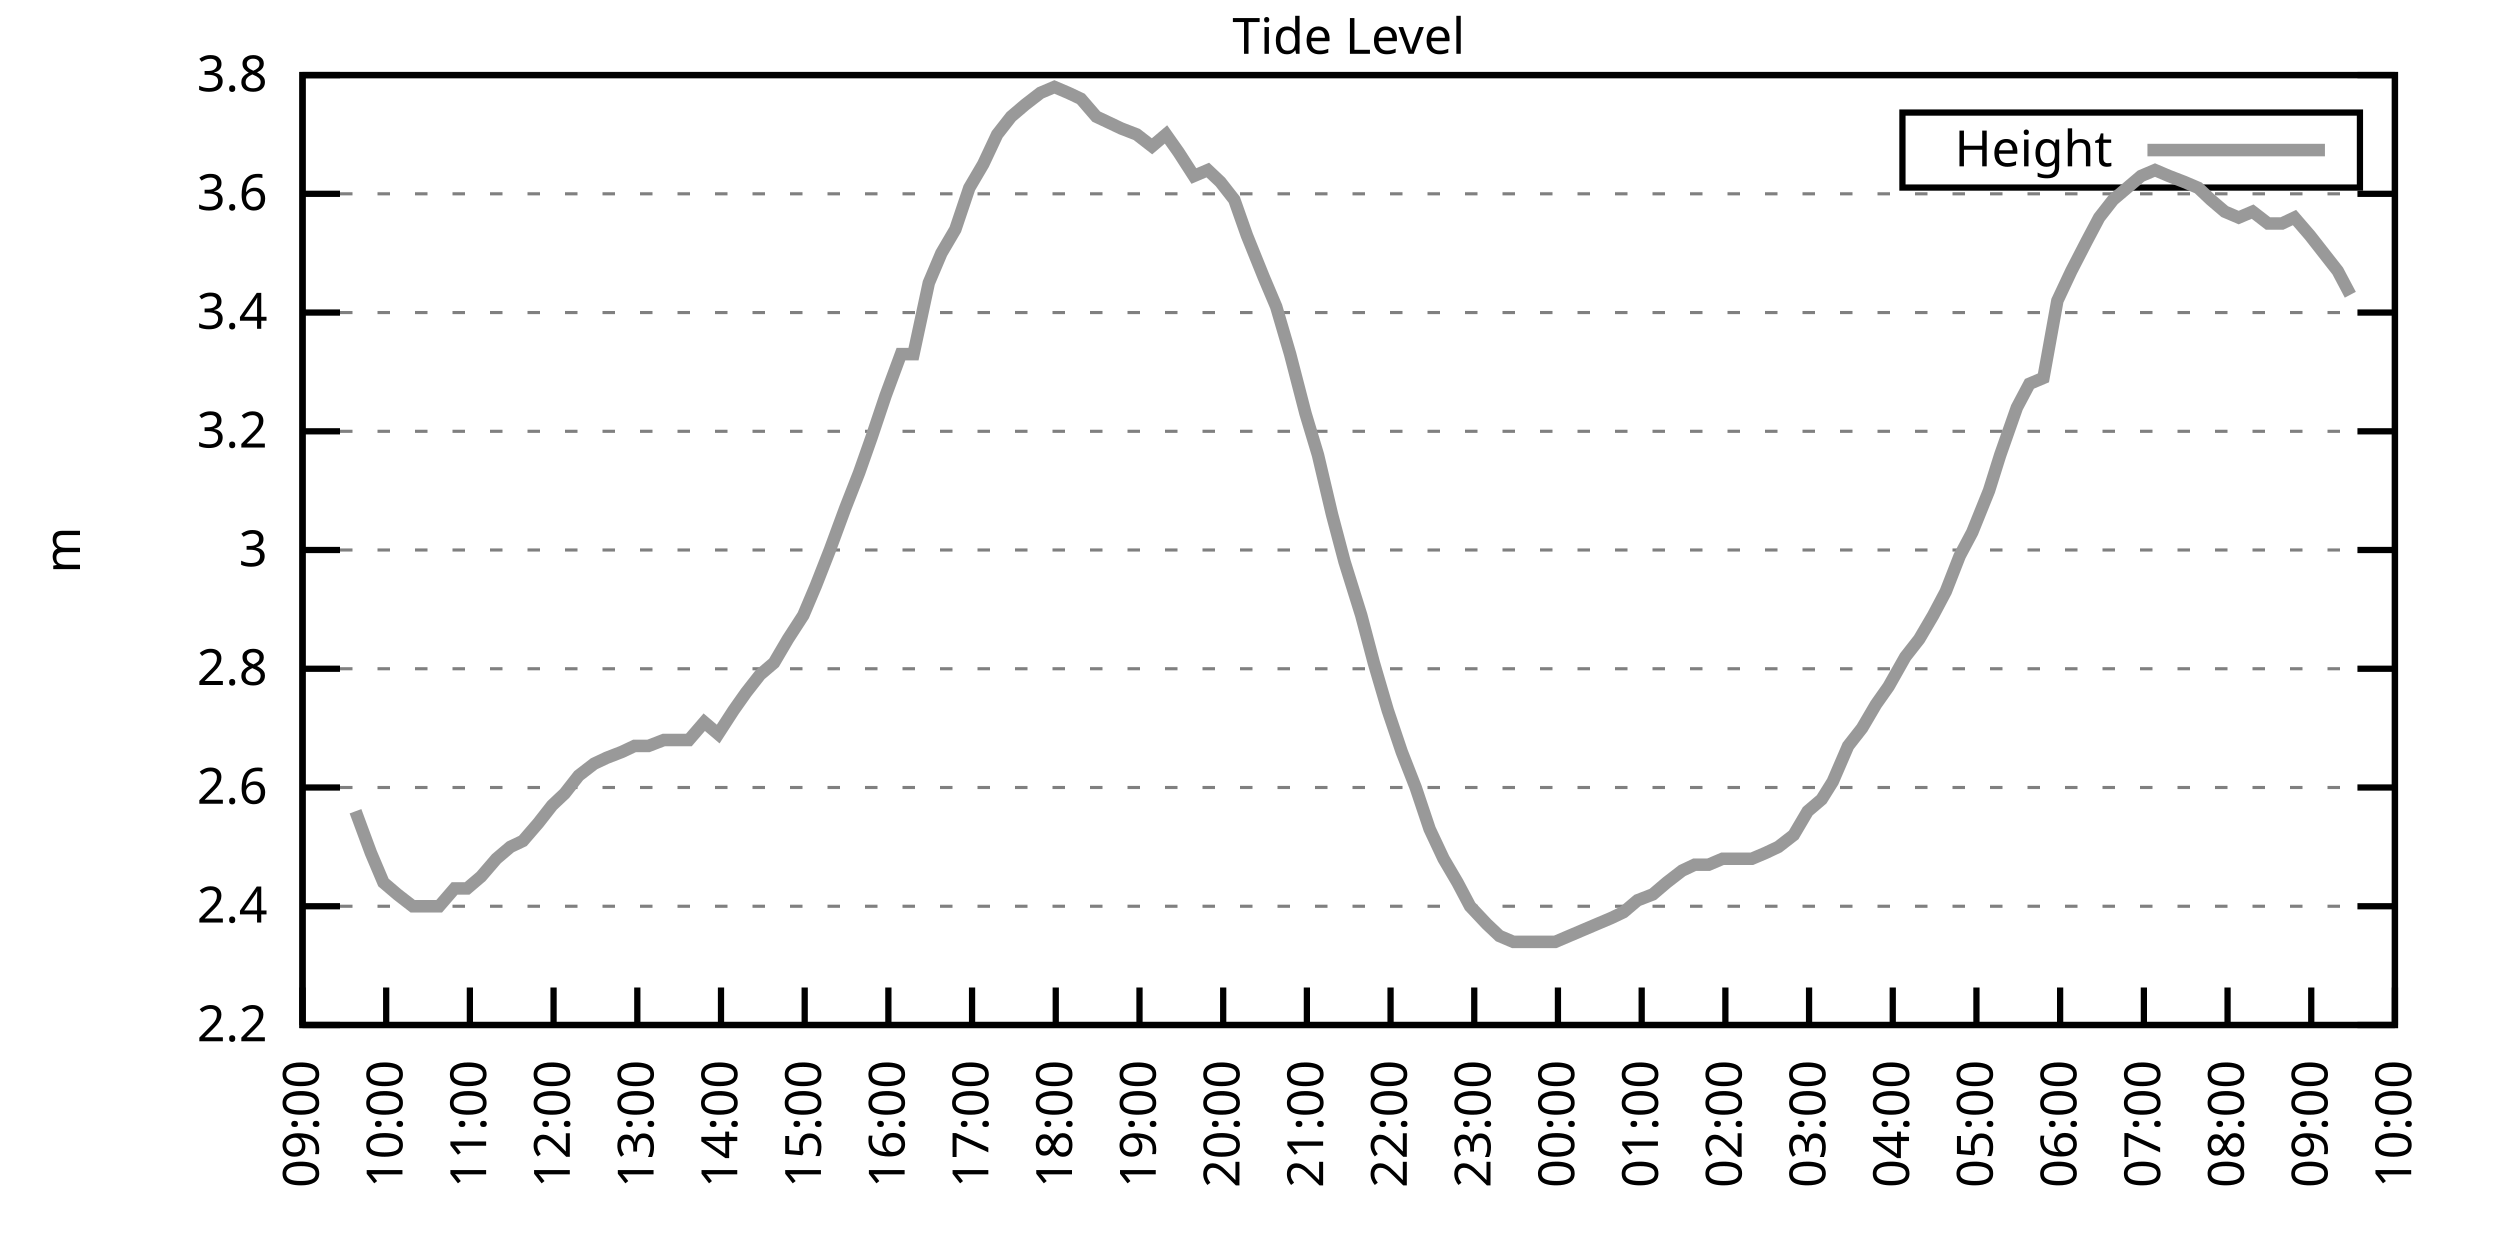
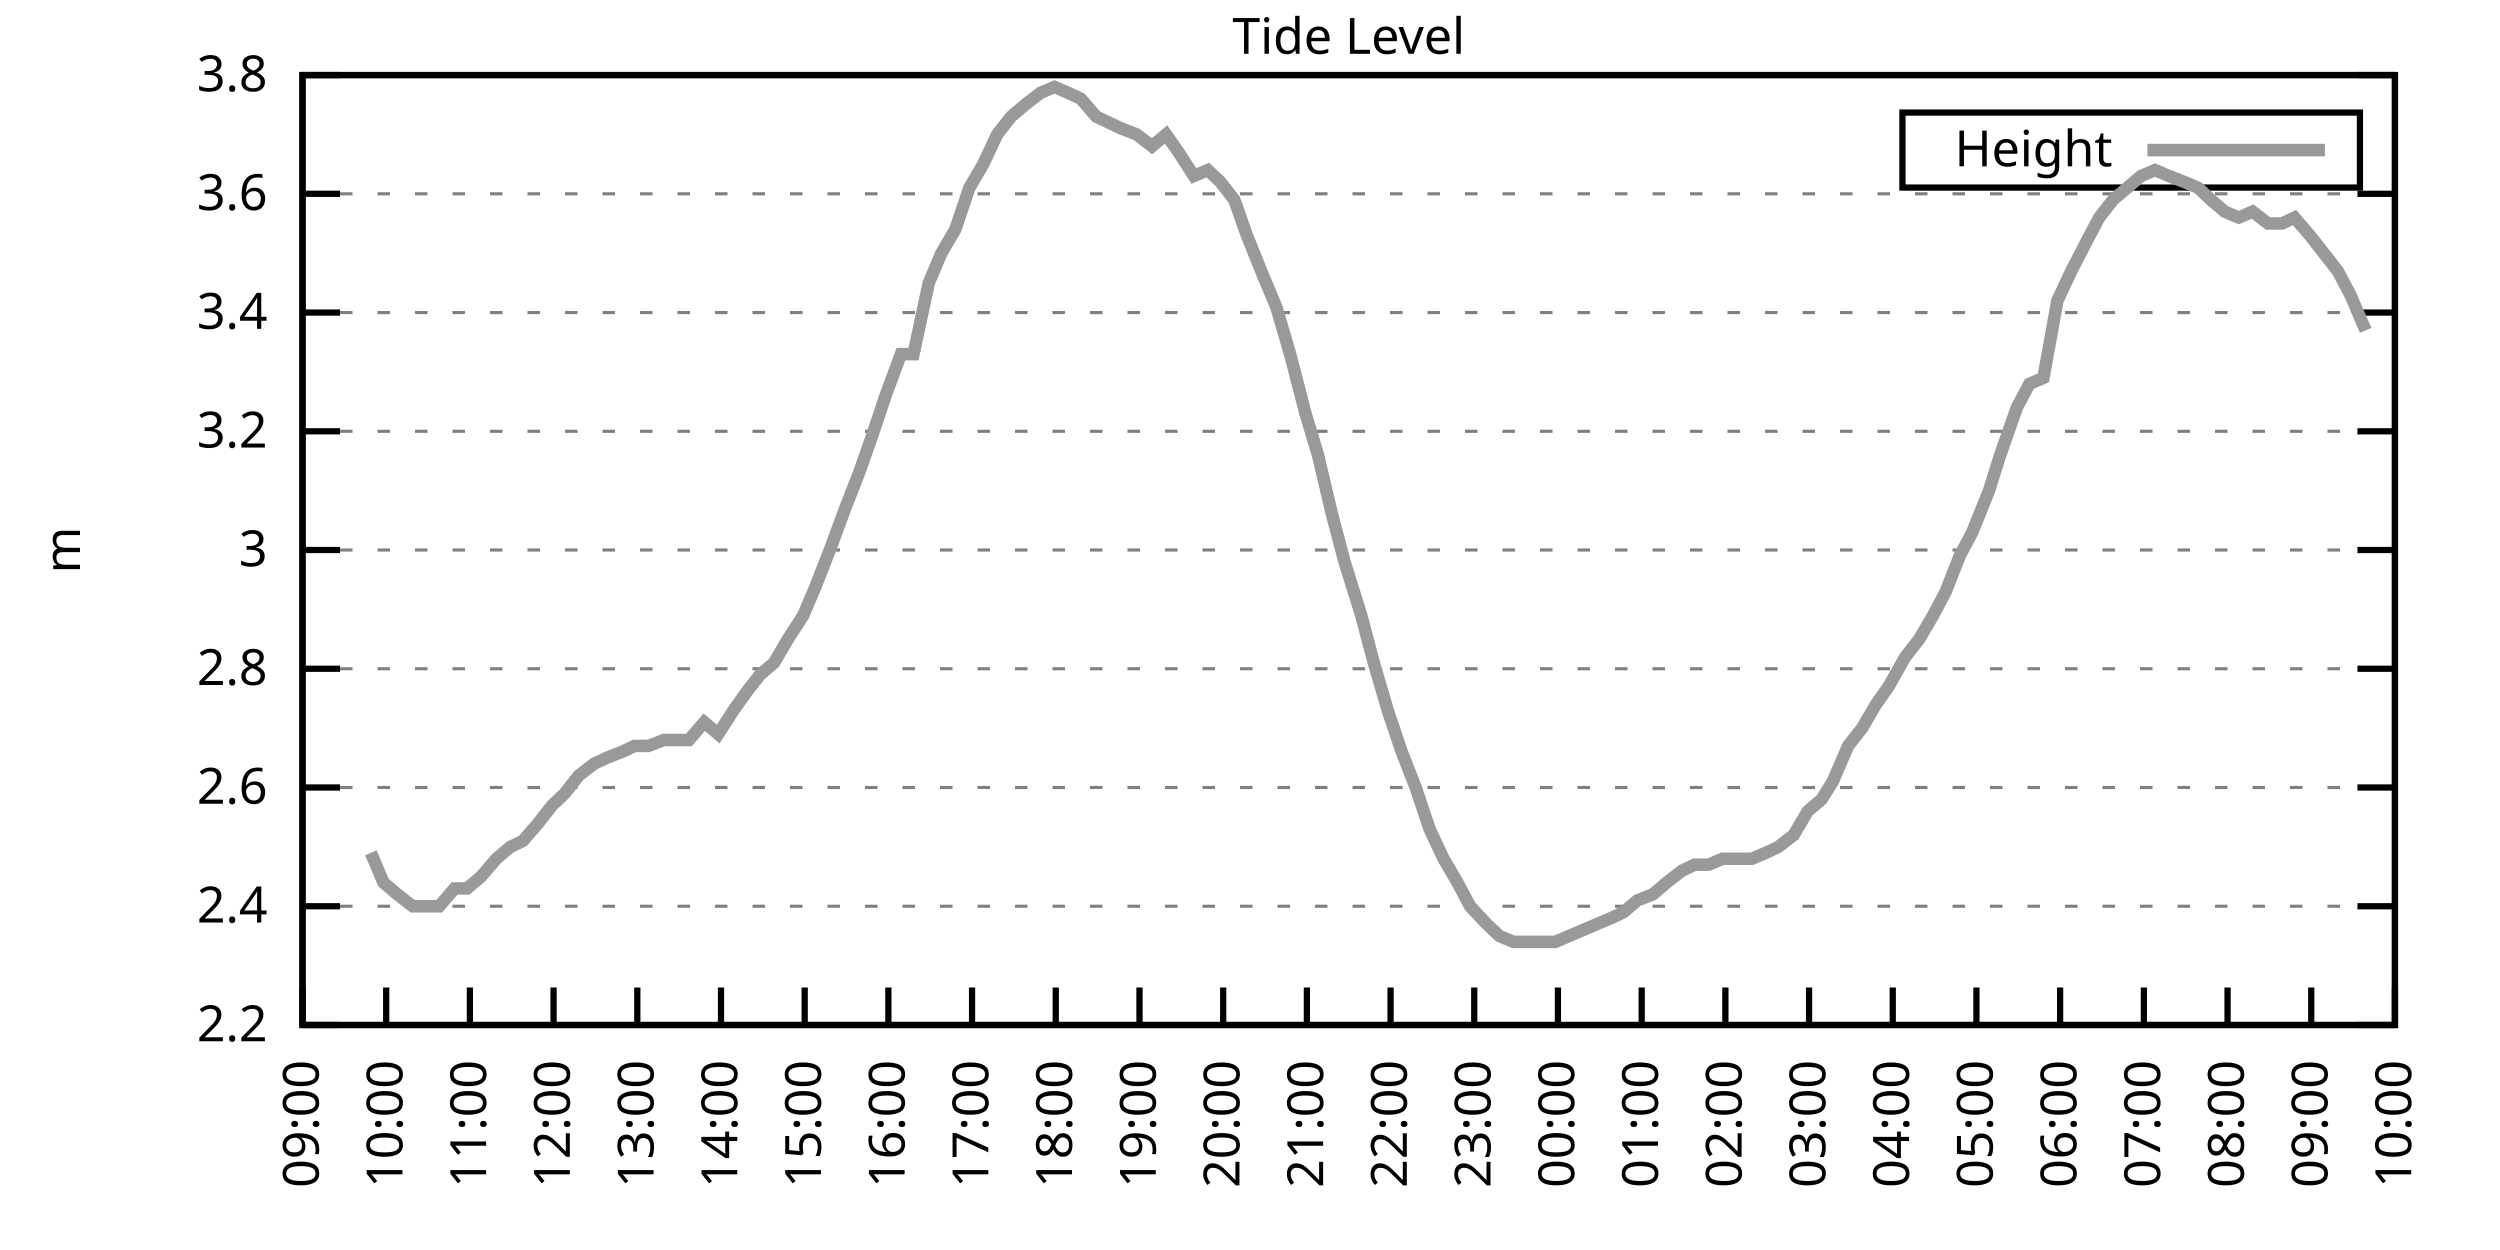
<svg xmlns="http://www.w3.org/2000/svg" xmlns:xlink="http://www.w3.org/1999/xlink" width="400" height="200" viewBox="0 0 400 200">
  <g id="gnuplot_canvas">
    <rect x="0" y="0" width="400" height="200" fill="none" />
    <defs>
      <circle id="gpDot" r="0.5" stroke-width="0.5" stroke="currentColor" />
      <path id="gpPt0" stroke-width="0.333" stroke="currentColor" d="M-1,0 h2 M0,-1 v2" />
      <path id="gpPt1" stroke-width="0.333" stroke="currentColor" d="M-1,-1 L1,1 M1,-1 L-1,1" />
      <path id="gpPt2" stroke-width="0.333" stroke="currentColor" d="M-1,0 L1,0 M0,-1 L0,1 M-1,-1 L1,1 M-1,1 L1,-1" />
      <rect id="gpPt3" stroke-width="0.333" stroke="currentColor" x="-1" y="-1" width="2" height="2" />
      <rect id="gpPt4" stroke-width="0.333" stroke="currentColor" fill="currentColor" x="-1" y="-1" width="2" height="2" />
      <circle id="gpPt5" stroke-width="0.333" stroke="currentColor" cx="0" cy="0" r="1" />
      <use xlink:href="#gpPt5" id="gpPt6" fill="currentColor" stroke="none" />
      <path id="gpPt7" stroke-width="0.333" stroke="currentColor" d="M0,-1.33 L-1.33,0.67 L1.33,0.67 z" />
      <use xlink:href="#gpPt7" id="gpPt8" fill="currentColor" stroke="none" />
      <use xlink:href="#gpPt7" id="gpPt9" stroke="currentColor" transform="rotate(180)" />
      <use xlink:href="#gpPt9" id="gpPt10" fill="currentColor" stroke="none" />
      <use xlink:href="#gpPt3" id="gpPt11" stroke="currentColor" transform="rotate(45)" />
      <use xlink:href="#gpPt11" id="gpPt12" fill="currentColor" stroke="none" />
      <path id="gpPt13" stroke-width="0.333" stroke="currentColor" d="M0,1.330 L1.265,0.411 L0.782,-1.067 L-0.782,-1.076 L-1.265,0.411 z" />
      <use xlink:href="#gpPt13" id="gpPt14" fill="currentColor" stroke="none" />
      <filter id="textbox" filterUnits="objectBoundingBox" x="0" y="0" height="1" width="1">
        <feFlood flood-color="white" flood-opacity="1" result="bgnd" />
        <feComposite in="SourceGraphic" in2="bgnd" operator="atop" />
      </filter>
      <filter id="greybox" filterUnits="objectBoundingBox" x="0" y="0" height="1" width="1">
        <feFlood flood-color="lightgrey" flood-opacity="1" result="grey" />
        <feComposite in="SourceGraphic" in2="grey" operator="atop" />
      </filter>
    </defs>
    <g fill="none" color="white" stroke="currentColor" stroke-width="1.00" stroke-linecap="butt" stroke-linejoin="miter">
</g>
    <g fill="none" color="black" stroke="currentColor" stroke-width="1.00" stroke-linecap="butt" stroke-linejoin="miter">
      <g stroke="none" shape-rendering="crispEdges">
        <polygon fill="rgb(255, 255, 255)" points="48.40,164.00 383.18,164.00 383.18,12.02 48.40,12.02 " />
      </g>
    </g>
    <g fill="none" color="black" stroke="currentColor" stroke-width="1.00" stroke-linecap="butt" stroke-linejoin="miter">
</g>
    <g fill="none" color="black" stroke="black" stroke-width="0.50" stroke-linecap="butt" stroke-linejoin="miter">
</g>
    <g fill="none" color="gray" stroke="currentColor" stroke-width="0.50" stroke-linecap="butt" stroke-linejoin="miter">
      <path stroke="gray" stroke-dasharray="2,4" class="gridline" d="M48.40,164.00 L383.19,164.00  " />
    </g>
    <g fill="none" color="gray" stroke="gray" stroke-width="1.00" stroke-linecap="butt" stroke-linejoin="miter">
</g>
    <g fill="none" color="black" stroke="currentColor" stroke-width="1.00" stroke-linecap="butt" stroke-linejoin="miter">
      <path stroke="black" d="M48.40,164.00 L54.40,164.00 M383.19,164.00 L377.19,164.00  " />
      <g transform="translate(42.80,166.60)" stroke="none" fill="black" font-family="Sans" font-size="8.00" text-anchor="end">
        <text>
          <tspan font-family="Sans"> 2.2</tspan>
        </text>
      </g>
    </g>
    <g fill="none" color="black" stroke="currentColor" stroke-width="1.00" stroke-linecap="butt" stroke-linejoin="miter">
</g>
    <g fill="none" color="black" stroke="black" stroke-width="0.50" stroke-linecap="butt" stroke-linejoin="miter">
</g>
    <g fill="none" color="gray" stroke="currentColor" stroke-width="0.50" stroke-linecap="butt" stroke-linejoin="miter">
      <path stroke="gray" stroke-dasharray="2,4" class="gridline" d="M48.40,145.00 L383.19,145.00  " />
    </g>
    <g fill="none" color="gray" stroke="gray" stroke-width="1.00" stroke-linecap="butt" stroke-linejoin="miter">
</g>
    <g fill="none" color="black" stroke="currentColor" stroke-width="1.00" stroke-linecap="butt" stroke-linejoin="miter">
      <path stroke="black" d="M48.40,145.00 L54.40,145.00 M383.19,145.00 L377.19,145.00  " />
      <g transform="translate(42.80,147.60)" stroke="none" fill="black" font-family="Sans" font-size="8.00" text-anchor="end">
        <text>
          <tspan font-family="Sans"> 2.4</tspan>
        </text>
      </g>
    </g>
    <g fill="none" color="black" stroke="currentColor" stroke-width="1.00" stroke-linecap="butt" stroke-linejoin="miter">
</g>
    <g fill="none" color="black" stroke="black" stroke-width="0.50" stroke-linecap="butt" stroke-linejoin="miter">
</g>
    <g fill="none" color="gray" stroke="currentColor" stroke-width="0.50" stroke-linecap="butt" stroke-linejoin="miter">
      <path stroke="gray" stroke-dasharray="2,4" class="gridline" d="M48.40,126.00 L383.19,126.00  " />
    </g>
    <g fill="none" color="gray" stroke="gray" stroke-width="1.00" stroke-linecap="butt" stroke-linejoin="miter">
</g>
    <g fill="none" color="black" stroke="currentColor" stroke-width="1.00" stroke-linecap="butt" stroke-linejoin="miter">
      <path stroke="black" d="M48.40,126.00 L54.40,126.00 M383.19,126.00 L377.19,126.00  " />
      <g transform="translate(42.80,128.60)" stroke="none" fill="black" font-family="Sans" font-size="8.00" text-anchor="end">
        <text>
          <tspan font-family="Sans"> 2.6</tspan>
        </text>
      </g>
    </g>
    <g fill="none" color="black" stroke="currentColor" stroke-width="1.00" stroke-linecap="butt" stroke-linejoin="miter">
</g>
    <g fill="none" color="black" stroke="black" stroke-width="0.50" stroke-linecap="butt" stroke-linejoin="miter">
</g>
    <g fill="none" color="gray" stroke="currentColor" stroke-width="0.50" stroke-linecap="butt" stroke-linejoin="miter">
      <path stroke="gray" stroke-dasharray="2,4" class="gridline" d="M48.40,107.00 L383.19,107.00  " />
    </g>
    <g fill="none" color="gray" stroke="gray" stroke-width="1.00" stroke-linecap="butt" stroke-linejoin="miter">
</g>
    <g fill="none" color="black" stroke="currentColor" stroke-width="1.00" stroke-linecap="butt" stroke-linejoin="miter">
      <path stroke="black" d="M48.40,107.00 L54.40,107.00 M383.19,107.00 L377.19,107.00  " />
      <g transform="translate(42.80,109.60)" stroke="none" fill="black" font-family="Sans" font-size="8.00" text-anchor="end">
        <text>
          <tspan font-family="Sans"> 2.8</tspan>
        </text>
      </g>
    </g>
    <g fill="none" color="black" stroke="currentColor" stroke-width="1.00" stroke-linecap="butt" stroke-linejoin="miter">
</g>
    <g fill="none" color="black" stroke="black" stroke-width="0.50" stroke-linecap="butt" stroke-linejoin="miter">
</g>
    <g fill="none" color="gray" stroke="currentColor" stroke-width="0.50" stroke-linecap="butt" stroke-linejoin="miter">
      <path stroke="gray" stroke-dasharray="2,4" class="gridline" d="M48.40,88.00 L383.19,88.00  " />
    </g>
    <g fill="none" color="gray" stroke="gray" stroke-width="1.00" stroke-linecap="butt" stroke-linejoin="miter">
</g>
    <g fill="none" color="black" stroke="currentColor" stroke-width="1.00" stroke-linecap="butt" stroke-linejoin="miter">
      <path stroke="black" d="M48.40,88.00 L54.40,88.00 M383.19,88.00 L377.19,88.00  " />
      <g transform="translate(42.80,90.60)" stroke="none" fill="black" font-family="Sans" font-size="8.00" text-anchor="end">
        <text>
          <tspan font-family="Sans"> 3</tspan>
        </text>
      </g>
    </g>
    <g fill="none" color="black" stroke="currentColor" stroke-width="1.00" stroke-linecap="butt" stroke-linejoin="miter">
</g>
    <g fill="none" color="black" stroke="black" stroke-width="0.50" stroke-linecap="butt" stroke-linejoin="miter">
</g>
    <g fill="none" color="gray" stroke="currentColor" stroke-width="0.50" stroke-linecap="butt" stroke-linejoin="miter">
      <path stroke="gray" stroke-dasharray="2,4" class="gridline" d="M48.40,69.01 L383.19,69.01  " />
    </g>
    <g fill="none" color="gray" stroke="gray" stroke-width="1.00" stroke-linecap="butt" stroke-linejoin="miter">
</g>
    <g fill="none" color="black" stroke="currentColor" stroke-width="1.00" stroke-linecap="butt" stroke-linejoin="miter">
      <path stroke="black" d="M48.40,69.01 L54.40,69.01 M383.19,69.01 L377.19,69.01  " />
      <g transform="translate(42.80,71.61)" stroke="none" fill="black" font-family="Sans" font-size="8.00" text-anchor="end">
        <text>
          <tspan font-family="Sans"> 3.2</tspan>
        </text>
      </g>
    </g>
    <g fill="none" color="black" stroke="currentColor" stroke-width="1.00" stroke-linecap="butt" stroke-linejoin="miter">
</g>
    <g fill="none" color="black" stroke="black" stroke-width="0.50" stroke-linecap="butt" stroke-linejoin="miter">
</g>
    <g fill="none" color="gray" stroke="currentColor" stroke-width="0.50" stroke-linecap="butt" stroke-linejoin="miter">
      <path stroke="gray" stroke-dasharray="2,4" class="gridline" d="M48.40,50.01 L383.19,50.01  " />
    </g>
    <g fill="none" color="gray" stroke="gray" stroke-width="1.00" stroke-linecap="butt" stroke-linejoin="miter">
</g>
    <g fill="none" color="black" stroke="currentColor" stroke-width="1.00" stroke-linecap="butt" stroke-linejoin="miter">
      <path stroke="black" d="M48.40,50.01 L54.40,50.01 M383.19,50.01 L377.19,50.01  " />
      <g transform="translate(42.80,52.61)" stroke="none" fill="black" font-family="Sans" font-size="8.00" text-anchor="end">
        <text>
          <tspan font-family="Sans"> 3.4</tspan>
        </text>
      </g>
    </g>
    <g fill="none" color="black" stroke="currentColor" stroke-width="1.00" stroke-linecap="butt" stroke-linejoin="miter">
</g>
    <g fill="none" color="black" stroke="black" stroke-width="0.50" stroke-linecap="butt" stroke-linejoin="miter">
</g>
    <g fill="none" color="gray" stroke="currentColor" stroke-width="0.50" stroke-linecap="butt" stroke-linejoin="miter">
      <path stroke="gray" stroke-dasharray="2,4" class="gridline" d="M48.40,31.01 L383.19,31.01  " />
    </g>
    <g fill="none" color="gray" stroke="gray" stroke-width="1.00" stroke-linecap="butt" stroke-linejoin="miter">
</g>
    <g fill="none" color="black" stroke="currentColor" stroke-width="1.00" stroke-linecap="butt" stroke-linejoin="miter">
      <path stroke="black" d="M48.40,31.01 L54.40,31.01 M383.19,31.01 L377.19,31.01  " />
      <g transform="translate(42.80,33.61)" stroke="none" fill="black" font-family="Sans" font-size="8.00" text-anchor="end">
        <text>
          <tspan font-family="Sans"> 3.6</tspan>
        </text>
      </g>
    </g>
    <g fill="none" color="black" stroke="currentColor" stroke-width="1.00" stroke-linecap="butt" stroke-linejoin="miter">
</g>
    <g fill="none" color="black" stroke="black" stroke-width="0.50" stroke-linecap="butt" stroke-linejoin="miter">
</g>
    <g fill="none" color="gray" stroke="currentColor" stroke-width="0.50" stroke-linecap="butt" stroke-linejoin="miter">
      <path stroke="gray" stroke-dasharray="2,4" class="gridline" d="M48.40,12.01 L383.19,12.01  " />
    </g>
    <g fill="none" color="gray" stroke="gray" stroke-width="1.00" stroke-linecap="butt" stroke-linejoin="miter">
</g>
    <g fill="none" color="black" stroke="currentColor" stroke-width="1.00" stroke-linecap="butt" stroke-linejoin="miter">
      <path stroke="black" d="M48.40,12.01 L54.40,12.01 M383.19,12.01 L377.19,12.01  " />
      <g transform="translate(42.80,14.61)" stroke="none" fill="black" font-family="Sans" font-size="8.00" text-anchor="end">
        <text>
          <tspan font-family="Sans"> 3.8</tspan>
        </text>
      </g>
    </g>
    <g fill="none" color="black" stroke="currentColor" stroke-width="1.00" stroke-linecap="butt" stroke-linejoin="miter">
      <path stroke="black" d="M48.40,164.00 L48.40,158.00  " />
      <g transform="translate(51.00,169.60) rotate(270.00)" stroke="none" fill="black" font-family="Sans" font-size="8.00" text-anchor="end">
        <text>
          <tspan font-family="Sans">09:00</tspan>
        </text>
      </g>
    </g>
    <g fill="none" color="black" stroke="currentColor" stroke-width="1.00" stroke-linecap="butt" stroke-linejoin="miter">
      <path stroke="black" d="M61.79,164.00 L61.79,158.00  " />
      <g transform="translate(64.39,169.60) rotate(270.00)" stroke="none" fill="black" font-family="Sans" font-size="8.00" text-anchor="end">
        <text>
          <tspan font-family="Sans">10:00</tspan>
        </text>
      </g>
    </g>
    <g fill="none" color="black" stroke="currentColor" stroke-width="1.00" stroke-linecap="butt" stroke-linejoin="miter">
      <path stroke="black" d="M75.18,164.00 L75.18,158.00  " />
      <g transform="translate(77.78,169.60) rotate(270.00)" stroke="none" fill="black" font-family="Sans" font-size="8.00" text-anchor="end">
        <text>
          <tspan font-family="Sans">11:00</tspan>
        </text>
      </g>
    </g>
    <g fill="none" color="black" stroke="currentColor" stroke-width="1.00" stroke-linecap="butt" stroke-linejoin="miter">
      <path stroke="black" d="M88.57,164.00 L88.57,158.00  " />
      <g transform="translate(91.17,169.60) rotate(270.00)" stroke="none" fill="black" font-family="Sans" font-size="8.00" text-anchor="end">
        <text>
          <tspan font-family="Sans">12:00</tspan>
        </text>
      </g>
    </g>
    <g fill="none" color="black" stroke="currentColor" stroke-width="1.00" stroke-linecap="butt" stroke-linejoin="miter">
      <path stroke="black" d="M101.97,164.00 L101.97,158.00  " />
      <g transform="translate(104.57,169.60) rotate(270.00)" stroke="none" fill="black" font-family="Sans" font-size="8.00" text-anchor="end">
        <text>
          <tspan font-family="Sans">13:00</tspan>
        </text>
      </g>
    </g>
    <g fill="none" color="black" stroke="currentColor" stroke-width="1.00" stroke-linecap="butt" stroke-linejoin="miter">
      <path stroke="black" d="M115.36,164.00 L115.36,158.00  " />
      <g transform="translate(117.96,169.60) rotate(270.00)" stroke="none" fill="black" font-family="Sans" font-size="8.00" text-anchor="end">
        <text>
          <tspan font-family="Sans">14:00</tspan>
        </text>
      </g>
    </g>
    <g fill="none" color="black" stroke="currentColor" stroke-width="1.00" stroke-linecap="butt" stroke-linejoin="miter">
      <path stroke="black" d="M128.75,164.00 L128.75,158.00  " />
      <g transform="translate(131.35,169.60) rotate(270.00)" stroke="none" fill="black" font-family="Sans" font-size="8.00" text-anchor="end">
        <text>
          <tspan font-family="Sans">15:00</tspan>
        </text>
      </g>
    </g>
    <g fill="none" color="black" stroke="currentColor" stroke-width="1.00" stroke-linecap="butt" stroke-linejoin="miter">
      <path stroke="black" d="M142.14,164.00 L142.14,158.00  " />
      <g transform="translate(144.74,169.60) rotate(270.00)" stroke="none" fill="black" font-family="Sans" font-size="8.00" text-anchor="end">
        <text>
          <tspan font-family="Sans">16:00</tspan>
        </text>
      </g>
    </g>
    <g fill="none" color="black" stroke="currentColor" stroke-width="1.00" stroke-linecap="butt" stroke-linejoin="miter">
      <path stroke="black" d="M155.53,164.00 L155.53,158.00  " />
      <g transform="translate(158.13,169.60) rotate(270.00)" stroke="none" fill="black" font-family="Sans" font-size="8.00" text-anchor="end">
        <text>
          <tspan font-family="Sans">17:00</tspan>
        </text>
      </g>
    </g>
    <g fill="none" color="black" stroke="currentColor" stroke-width="1.00" stroke-linecap="butt" stroke-linejoin="miter">
      <path stroke="black" d="M168.92,164.00 L168.92,158.00  " />
      <g transform="translate(171.52,169.60) rotate(270.00)" stroke="none" fill="black" font-family="Sans" font-size="8.00" text-anchor="end">
        <text>
          <tspan font-family="Sans">18:00</tspan>
        </text>
      </g>
    </g>
    <g fill="none" color="black" stroke="currentColor" stroke-width="1.00" stroke-linecap="butt" stroke-linejoin="miter">
      <path stroke="black" d="M182.32,164.00 L182.32,158.00  " />
      <g transform="translate(184.92,169.60) rotate(270.00)" stroke="none" fill="black" font-family="Sans" font-size="8.00" text-anchor="end">
        <text>
          <tspan font-family="Sans">19:00</tspan>
        </text>
      </g>
    </g>
    <g fill="none" color="black" stroke="currentColor" stroke-width="1.00" stroke-linecap="butt" stroke-linejoin="miter">
      <path stroke="black" d="M195.71,164.00 L195.71,158.00  " />
      <g transform="translate(198.31,169.60) rotate(270.00)" stroke="none" fill="black" font-family="Sans" font-size="8.00" text-anchor="end">
        <text>
          <tspan font-family="Sans">20:00</tspan>
        </text>
      </g>
    </g>
    <g fill="none" color="black" stroke="currentColor" stroke-width="1.00" stroke-linecap="butt" stroke-linejoin="miter">
      <path stroke="black" d="M209.10,164.00 L209.10,158.00  " />
      <g transform="translate(211.70,169.60) rotate(270.00)" stroke="none" fill="black" font-family="Sans" font-size="8.00" text-anchor="end">
        <text>
          <tspan font-family="Sans">21:00</tspan>
        </text>
      </g>
    </g>
    <g fill="none" color="black" stroke="currentColor" stroke-width="1.00" stroke-linecap="butt" stroke-linejoin="miter">
      <path stroke="black" d="M222.49,164.00 L222.49,158.00  " />
      <g transform="translate(225.09,169.60) rotate(270.00)" stroke="none" fill="black" font-family="Sans" font-size="8.00" text-anchor="end">
        <text>
          <tspan font-family="Sans">22:00</tspan>
        </text>
      </g>
    </g>
    <g fill="none" color="black" stroke="currentColor" stroke-width="1.00" stroke-linecap="butt" stroke-linejoin="miter">
      <path stroke="black" d="M235.88,164.00 L235.88,158.00  " />
      <g transform="translate(238.48,169.60) rotate(270.00)" stroke="none" fill="black" font-family="Sans" font-size="8.00" text-anchor="end">
        <text>
          <tspan font-family="Sans">23:00</tspan>
        </text>
      </g>
    </g>
    <g fill="none" color="black" stroke="currentColor" stroke-width="1.00" stroke-linecap="butt" stroke-linejoin="miter">
      <path stroke="black" d="M249.27,164.00 L249.27,158.00  " />
      <g transform="translate(251.87,169.60) rotate(270.00)" stroke="none" fill="black" font-family="Sans" font-size="8.00" text-anchor="end">
        <text>
          <tspan font-family="Sans">00:00</tspan>
        </text>
      </g>
    </g>
    <g fill="none" color="black" stroke="currentColor" stroke-width="1.00" stroke-linecap="butt" stroke-linejoin="miter">
      <path stroke="black" d="M262.67,164.00 L262.67,158.00  " />
      <g transform="translate(265.27,169.60) rotate(270.00)" stroke="none" fill="black" font-family="Sans" font-size="8.00" text-anchor="end">
        <text>
          <tspan font-family="Sans">01:00</tspan>
        </text>
      </g>
    </g>
    <g fill="none" color="black" stroke="currentColor" stroke-width="1.00" stroke-linecap="butt" stroke-linejoin="miter">
      <path stroke="black" d="M276.06,164.00 L276.06,158.00  " />
      <g transform="translate(278.66,169.60) rotate(270.00)" stroke="none" fill="black" font-family="Sans" font-size="8.00" text-anchor="end">
        <text>
          <tspan font-family="Sans">02:00</tspan>
        </text>
      </g>
    </g>
    <g fill="none" color="black" stroke="currentColor" stroke-width="1.00" stroke-linecap="butt" stroke-linejoin="miter">
      <path stroke="black" d="M289.45,164.00 L289.45,158.00  " />
      <g transform="translate(292.05,169.60) rotate(270.00)" stroke="none" fill="black" font-family="Sans" font-size="8.00" text-anchor="end">
        <text>
          <tspan font-family="Sans">03:00</tspan>
        </text>
      </g>
    </g>
    <g fill="none" color="black" stroke="currentColor" stroke-width="1.00" stroke-linecap="butt" stroke-linejoin="miter">
      <path stroke="black" d="M302.84,164.00 L302.84,158.00  " />
      <g transform="translate(305.44,169.60) rotate(270.00)" stroke="none" fill="black" font-family="Sans" font-size="8.00" text-anchor="end">
        <text>
          <tspan font-family="Sans">04:00</tspan>
        </text>
      </g>
    </g>
    <g fill="none" color="black" stroke="currentColor" stroke-width="1.00" stroke-linecap="butt" stroke-linejoin="miter">
      <path stroke="black" d="M316.23,164.00 L316.23,158.00  " />
      <g transform="translate(318.83,169.60) rotate(270.00)" stroke="none" fill="black" font-family="Sans" font-size="8.00" text-anchor="end">
        <text>
          <tspan font-family="Sans">05:00</tspan>
        </text>
      </g>
    </g>
    <g fill="none" color="black" stroke="currentColor" stroke-width="1.00" stroke-linecap="butt" stroke-linejoin="miter">
      <path stroke="black" d="M329.62,164.00 L329.62,158.00  " />
      <g transform="translate(332.22,169.60) rotate(270.00)" stroke="none" fill="black" font-family="Sans" font-size="8.00" text-anchor="end">
        <text>
          <tspan font-family="Sans">06:00</tspan>
        </text>
      </g>
    </g>
    <g fill="none" color="black" stroke="currentColor" stroke-width="1.00" stroke-linecap="butt" stroke-linejoin="miter">
      <path stroke="black" d="M343.02,164.00 L343.02,158.00  " />
      <g transform="translate(345.62,169.60) rotate(270.00)" stroke="none" fill="black" font-family="Sans" font-size="8.00" text-anchor="end">
        <text>
          <tspan font-family="Sans">07:00</tspan>
        </text>
      </g>
    </g>
    <g fill="none" color="black" stroke="currentColor" stroke-width="1.00" stroke-linecap="butt" stroke-linejoin="miter">
      <path stroke="black" d="M356.41,164.00 L356.41,158.00  " />
      <g transform="translate(359.01,169.60) rotate(270.00)" stroke="none" fill="black" font-family="Sans" font-size="8.00" text-anchor="end">
        <text>
          <tspan font-family="Sans">08:00</tspan>
        </text>
      </g>
    </g>
    <g fill="none" color="black" stroke="currentColor" stroke-width="1.00" stroke-linecap="butt" stroke-linejoin="miter">
      <path stroke="black" d="M369.80,164.00 L369.80,158.00  " />
      <g transform="translate(372.40,169.60) rotate(270.00)" stroke="none" fill="black" font-family="Sans" font-size="8.00" text-anchor="end">
        <text>
          <tspan font-family="Sans">09:00</tspan>
        </text>
      </g>
    </g>
    <g fill="none" color="black" stroke="currentColor" stroke-width="1.00" stroke-linecap="butt" stroke-linejoin="miter">
      <path stroke="black" d="M383.19,164.00 L383.19,158.00  " />
      <g transform="translate(385.79,169.60) rotate(270.00)" stroke="none" fill="black" font-family="Sans" font-size="8.00" text-anchor="end">
        <text>
          <tspan font-family="Sans">10:00</tspan>
        </text>
      </g>
    </g>
    <g fill="none" color="black" stroke="currentColor" stroke-width="1.00" stroke-linecap="butt" stroke-linejoin="miter">
</g>
    <g fill="none" color="black" stroke="currentColor" stroke-width="1.00" stroke-linecap="butt" stroke-linejoin="miter">
      <path stroke="black" d="M48.40,12.01 L48.40,164.00 L383.19,164.00 L383.19,12.01 L48.40,12.01 Z  " />
    </g>
    <g fill="none" color="black" stroke="currentColor" stroke-width="1.00" stroke-linecap="butt" stroke-linejoin="miter">
</g>
    <g fill="none" color="black" stroke="currentColor" stroke-width="1.00" stroke-linecap="butt" stroke-linejoin="miter">
      <path stroke="black" d="M304.39,30.01 L304.39,18.01 L377.59,18.01 L377.59,30.01 L304.39,30.01 Z  " />
    </g>
    <g id="Tide_level_plot_1">
      <g fill="none" color="white" stroke="black" stroke-width="2.00" stroke-linecap="butt" stroke-linejoin="miter">
</g>
      <g fill="none" color="black" stroke="currentColor" stroke-width="2.00" stroke-linecap="butt" stroke-linejoin="miter">
        <g transform="translate(337.99,26.61)" stroke="none" fill="black" font-family="Sans" font-size="8.00" text-anchor="end">
          <text>
            <tspan font-family="Sans">Height</tspan>
          </text>
        </g>
      </g>
      <g fill="none" color="black" stroke="currentColor" stroke-width="2.00" stroke-linecap="butt" stroke-linejoin="miter">
-         <path stroke="rgb(153, 153, 153)" d="M343.59,24.01 L371.99,24.01 M56.88,129.80 L59.34,136.45 L61.35,141.20 L63.58,143.10 L66.03,145.00 L68.04,145.00   L70.27,145.00 L72.73,142.15 L74.74,142.15 L76.97,140.25 L79.42,137.40 L81.66,135.50 L83.66,134.55 L86.12,131.70   L88.35,128.85 L90.36,126.95 L92.59,124.10 L95.05,122.20 L97.06,121.25 L99.51,120.30 L101.52,119.35 L103.75,119.35   L106.21,118.40 L108.22,118.40 L110.22,118.40 L112.68,115.55 L114.91,117.45 L117.37,113.65 L119.38,110.80 L121.61,107.95   L123.84,106.05 L126.07,102.25 L128.53,98.45 L130.54,93.70 L132.77,88.01 L135.22,81.36 L137.45,75.66 L139.46,69.96   L141.69,63.31 L144.15,56.66 L146.16,56.66 L148.61,45.26 L150.62,40.51 L152.85,36.71 L155.09,30.06 L157.32,26.26   L159.55,21.51 L161.78,18.66 L164.01,16.76 L166.47,14.86 L168.70,13.91 L170.93,14.86 L172.94,15.81 L175.40,18.66   L177.41,19.61 L179.41,20.56 L181.87,21.51 L184.32,23.41 L186.56,21.51 L188.57,24.36 L191.02,28.16 L193.25,27.21   L195.26,29.11 L197.49,31.96 L199.50,37.66 L202.18,44.31 L204.19,49.06 L206.42,56.66 L208.88,66.16 L210.88,72.81   L213.12,82.31 L215.13,89.90 L217.80,98.45 L219.81,106.05 L222.04,113.65 L224.28,120.30 L226.51,126.00 L228.74,132.65   L230.97,137.40 L233.20,141.20 L235.21,145.00 L237.89,147.85 L239.90,149.75 L242.13,150.70 L244.14,150.70 L246.37,150.70   L248.83,150.70 L251.06,149.75 L253.29,148.80 L255.52,147.85 L257.76,146.90 L259.76,145.95 L262.00,144.05 L264.45,143.10   L266.68,141.20 L269.14,139.30 L271.15,138.35 L273.38,138.35 L275.61,137.40 L277.84,137.40 L280.30,137.40 L282.53,136.45   L284.54,135.50 L286.99,133.60 L289.23,129.80 L291.46,127.90 L293.24,125.05 L295.70,119.35 L297.93,116.50 L300.16,112.70   L302.17,109.85 L304.85,105.10 L307.08,102.25 L309.31,98.45 L311.32,94.65 L313.55,88.95 L315.56,85.16 L318.24,78.51   L320.03,72.81 L322.70,65.21 L324.71,61.41 L326.95,60.46 L329.18,48.11 L331.41,43.36 L333.86,38.61 L335.87,34.81   L338.10,31.96 L340.34,30.06 L342.57,28.16 L344.80,27.21 L347.03,28.16 L349.49,29.11 L351.72,30.06 L353.73,31.96   L355.96,33.86 L358.19,34.81 L360.42,33.86 L362.88,35.76 L365.11,35.76 L367.12,34.81 L369.58,37.66 L371.81,40.51   L374.04,43.36 L376.05,47.16  " />
+         <path stroke="rgb(153, 153, 153)" d="M343.59,24.01 L371.99,24.01 M59.34,136.45 L61.35,141.20 L63.58,143.10 L66.03,145.00 L68.04,145.00 L70.27,145.00   L72.73,142.15 L74.74,142.15 L76.97,140.25 L79.42,137.40 L81.66,135.50 L83.66,134.55 L86.12,131.70 L88.35,128.85   L90.36,126.95 L92.59,124.10 L95.05,122.20 L97.06,121.25 L99.51,120.30 L101.52,119.35 L103.75,119.35 L106.21,118.40   L108.22,118.40 L110.22,118.40 L112.68,115.55 L114.91,117.45 L117.37,113.65 L119.38,110.80 L121.61,107.95 L123.84,106.05   L126.07,102.25 L128.53,98.45 L130.54,93.70 L132.77,88.01 L135.22,81.36 L137.45,75.66 L139.46,69.96 L141.69,63.31   L144.15,56.66 L146.16,56.66 L148.61,45.26 L150.62,40.51 L152.85,36.71 L155.09,30.06 L157.32,26.26 L159.55,21.51   L161.78,18.66 L164.01,16.76 L166.47,14.86 L168.70,13.91 L170.93,14.86 L172.94,15.81 L175.40,18.66 L177.41,19.61   L179.41,20.56 L181.87,21.51 L184.32,23.41 L186.56,21.51 L188.57,24.36 L191.02,28.16 L193.25,27.21 L195.26,29.11   L197.49,31.96 L199.50,37.66 L202.18,44.31 L204.19,49.06 L206.42,56.66 L208.88,66.16 L210.88,72.81 L213.12,82.31   L215.13,89.90 L217.80,98.45 L219.81,106.05 L222.04,113.65 L224.28,120.30 L226.51,126.00 L228.74,132.65 L230.97,137.40   L233.20,141.20 L235.21,145.00 L237.89,147.85 L239.90,149.75 L242.13,150.70 L244.14,150.70 L246.37,150.70 L248.83,150.70   L251.06,149.75 L253.29,148.80 L255.52,147.85 L257.76,146.90 L259.76,145.95 L262.00,144.05 L264.45,143.10 L266.68,141.20   L269.14,139.30 L271.15,138.35 L273.38,138.35 L275.61,137.40 L277.84,137.40 L280.30,137.40 L282.53,136.45 L284.54,135.50   L286.99,133.60 L289.23,129.80 L291.46,127.90 L293.24,125.05 L295.70,119.35 L297.93,116.50 L300.16,112.70 L302.17,109.85   L304.85,105.10 L307.08,102.25 L309.31,98.45 L311.32,94.65 L313.55,88.95 L315.56,85.16 L318.24,78.51 L320.03,72.81   L322.70,65.21 L324.71,61.41 L326.95,60.46 L329.18,48.11 L331.41,43.36 L333.86,38.61 L335.87,34.81 L338.10,31.96   L340.34,30.06 L342.57,28.16 L344.80,27.21 L347.03,28.16 L349.49,29.11 L351.72,30.06 L353.73,31.96 L355.96,33.86   L358.19,34.81 L360.42,33.86 L362.88,35.76 L365.11,35.76 L367.12,34.81 L369.58,37.66 L371.81,40.51 L374.04,43.36   L376.05,47.16 L378.50,52.86  " />
      </g>
    </g>
    <g fill="none" color="black" stroke="currentColor" stroke-width="2.00" stroke-linecap="butt" stroke-linejoin="miter">
</g>
    <g fill="none" color="black" stroke="black" stroke-width="1.00" stroke-linecap="butt" stroke-linejoin="miter">
</g>
    <g fill="none" color="black" stroke="currentColor" stroke-width="1.00" stroke-linecap="butt" stroke-linejoin="miter">
      <path stroke="black" d="M48.40,12.01 L48.40,164.00 L383.19,164.00 L383.19,12.01 L48.40,12.01 Z  " />
      <g transform="translate(12.80,88.01) rotate(270.00)" stroke="none" fill="black" font-family="Sans" font-size="8.00" text-anchor="middle">
        <text>
          <tspan font-family="Sans">m</tspan>
        </text>
      </g>
    </g>
    <g fill="none" color="black" stroke="currentColor" stroke-width="1.00" stroke-linecap="butt" stroke-linejoin="miter">
</g>
    <g fill="none" color="black" stroke="currentColor" stroke-width="1.00" stroke-linecap="butt" stroke-linejoin="miter">
      <g transform="translate(215.79,8.61)" stroke="none" fill="black" font-family="Sans" font-size="8.00" text-anchor="middle">
        <text>
          <tspan font-family="Sans">Tide Level</tspan>
        </text>
      </g>
    </g>
    <g fill="none" color="black" stroke="currentColor" stroke-width="1.00" stroke-linecap="butt" stroke-linejoin="miter">
</g>
  </g>
</svg>
